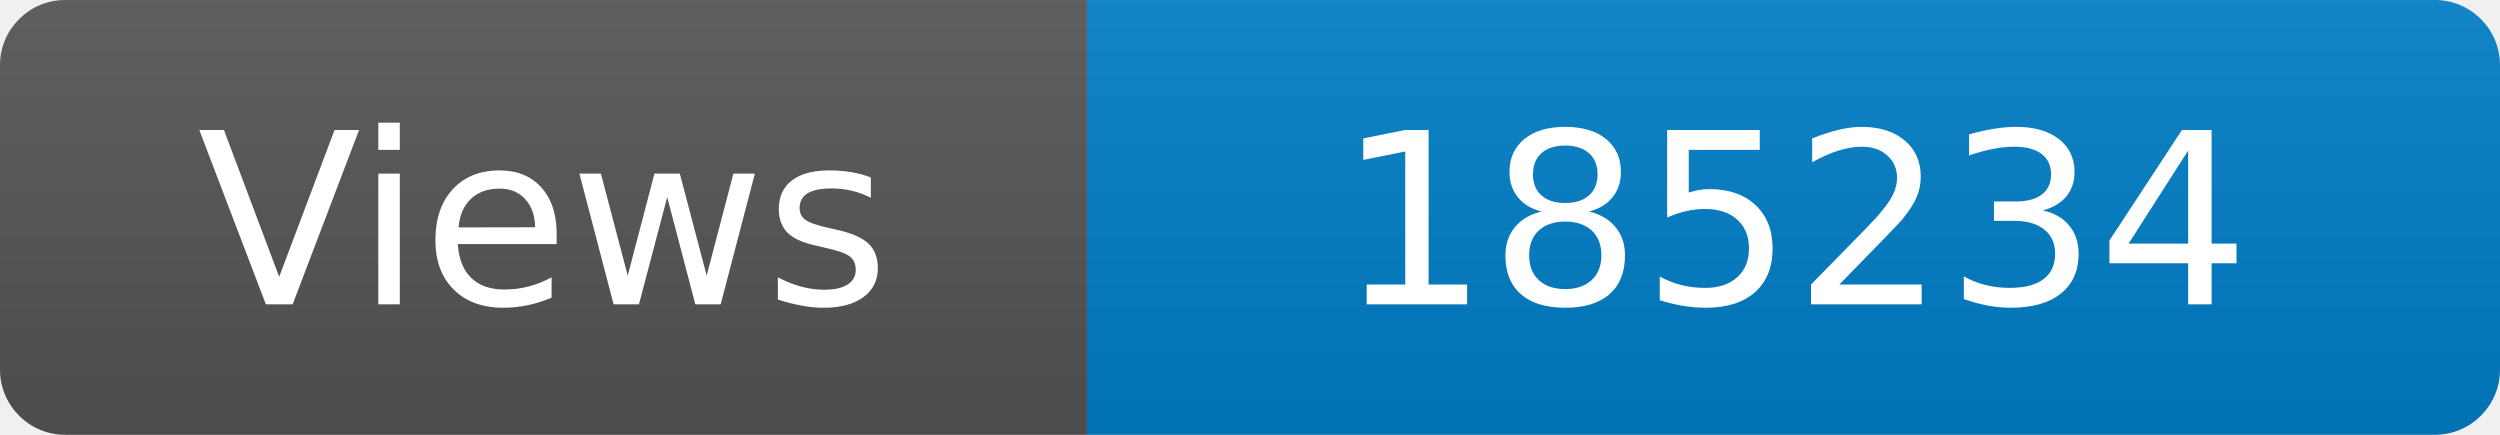
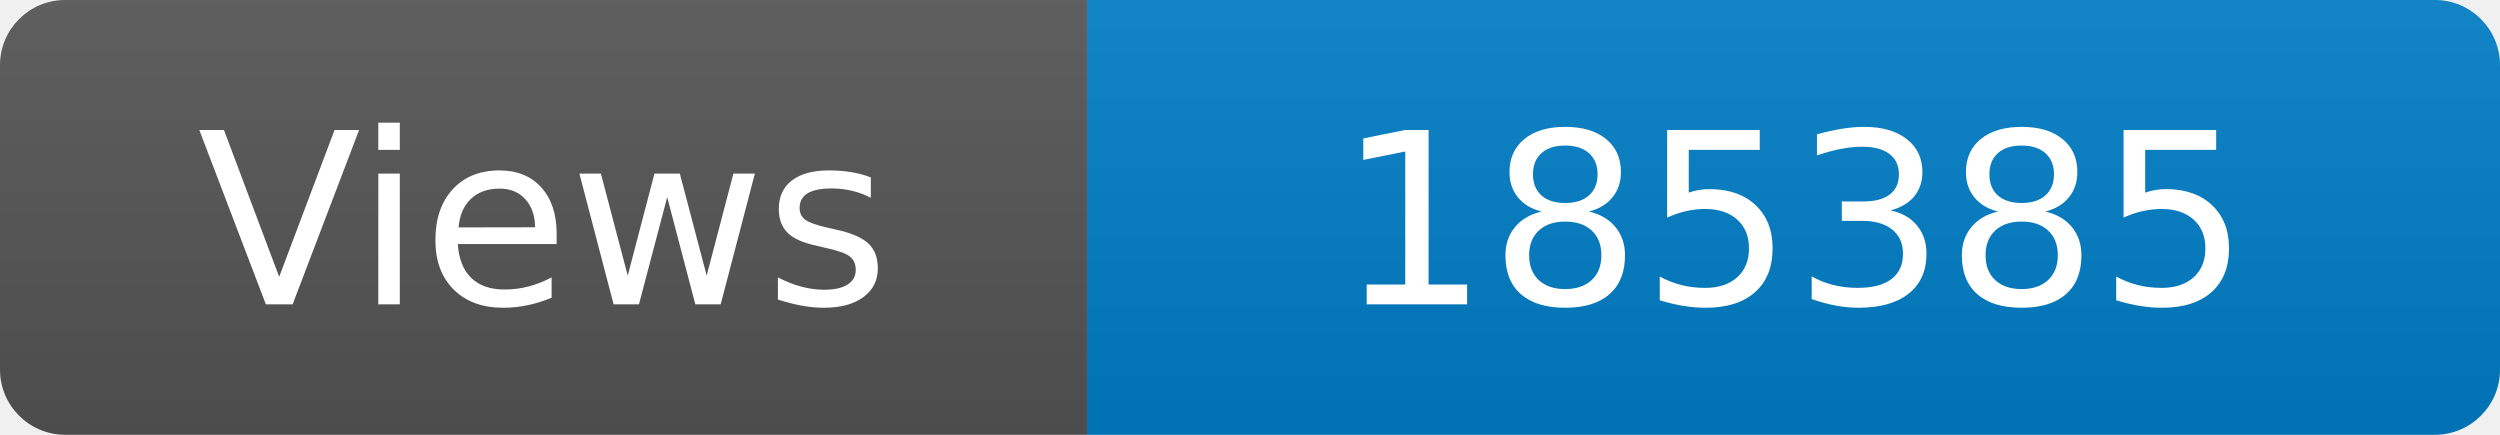
<svg xmlns="http://www.w3.org/2000/svg" width="115" height="20" role="img" aria-label="Maintained?: yes">
  <linearGradient id="s" x2="0" y2="100%">
    <stop offset="0" stop-color="#bbb" stop-opacity=".1" />
    <stop offset="1" stop-opacity=".1" />
  </linearGradient>
  <clipPath id="r">
    <rect width="115" height="20" rx="3" fill="#fff" />
  </clipPath>
  <g clip-path="url(#r)">
    <rect width="50" height="20" fill="#555" />
    <rect x="50" width="160" height="20" fill="#007ec6" />
    <rect width="115" height="20" fill="url(#s)" />
  </g>
  <g fill="#fff" text-anchor="middle" font-family="Verdana,Geneva,DejaVu Sans,sans-serif" font-size="110">
    <text x="250" y="140" transform="scale(.1)" fill="#fff">Views</text>
-     <text x="825" y="140" transform="scale(.1)" fill="#fff">185234</text>
+     <text x="825" y="140" transform="scale(.1)" fill="#fff">185385</text>
  </g>
</svg>
